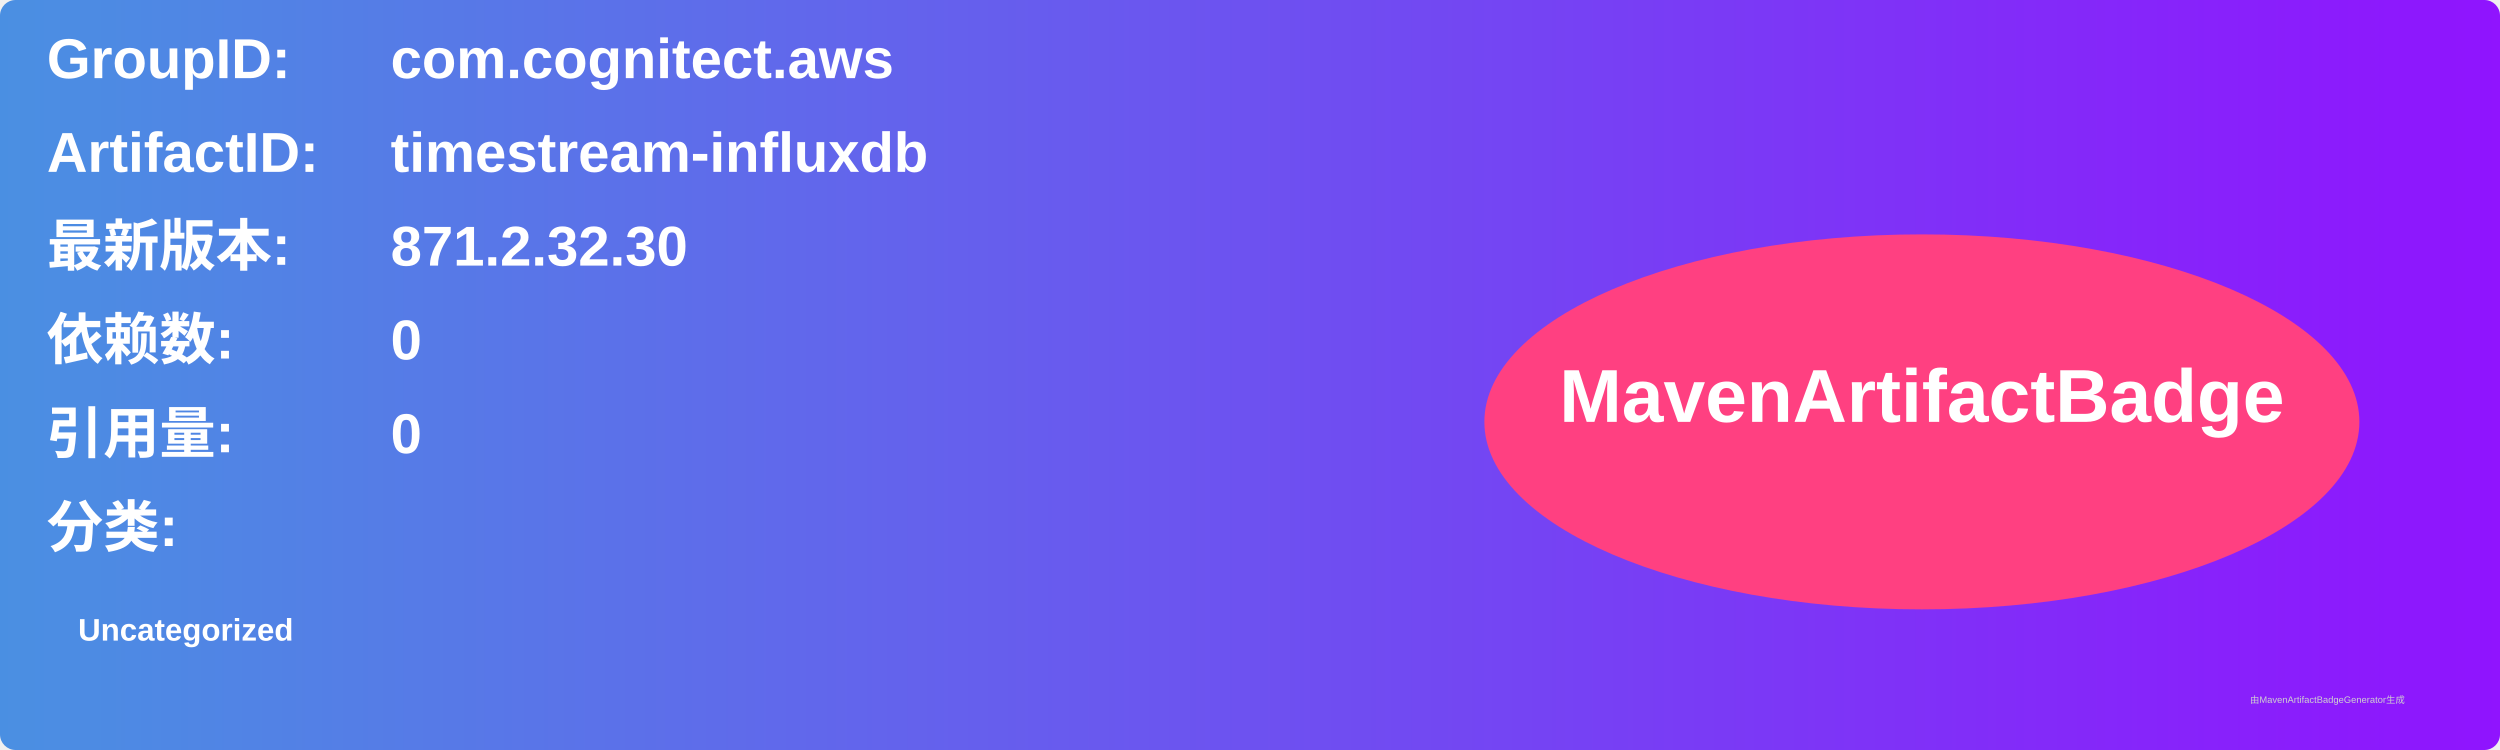
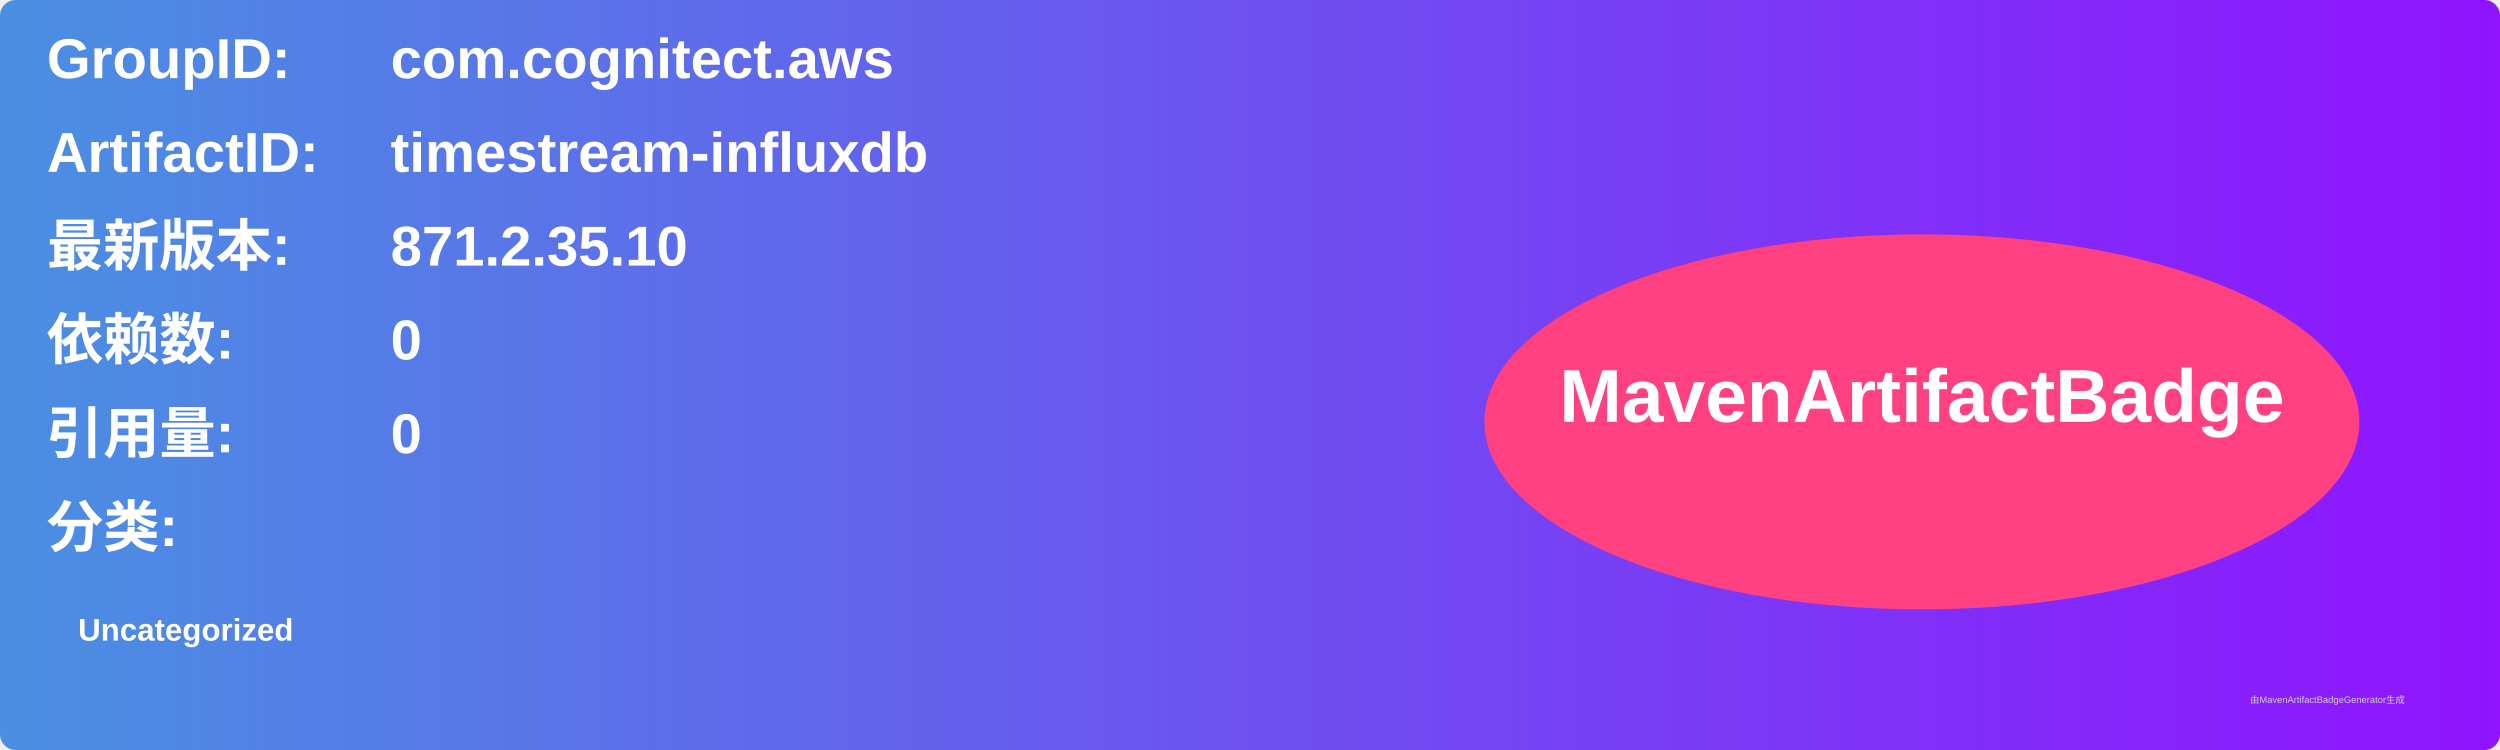
<svg xmlns="http://www.w3.org/2000/svg" width="800" height="240" viewBox="0 0 800 240">
  <linearGradient id="grad" x1="0%" y1="0%" x2="100%" y2="0%">
    <stop offset="0%" stop-color="#4a90e2" />
    <stop offset="100%" stop-color="#9013fe" />
  </linearGradient>
  <rect width="100%" height="100%" rx="5" ry="5" fill="url(#grad)" />
  <g transform="translate(15, 15)">
    <text x="0" y="10" font-family="Arial" font-size="18" fill="white" font-weight="bold" width="260">GroupID:</text>
    <text x="110" y="10" font-family="Arial" font-size="18" fill="white" font-weight="bold" width="460">com.cognitect.aws</text>
    <text x="0" y="40" font-family="Arial" font-size="18" fill="white" font-weight="bold" width="260">ArtifactID:</text>
    <text x="110" y="40" font-family="Arial" font-size="18" fill="white" font-weight="bold" width="460">timestream-influxdb</text>
    <text x="0" y="70" font-family="Arial" font-size="18" fill="white" font-weight="bold">最新版本:</text>
    <text x="110" y="70" font-family="Arial" font-size="18" fill="white" font-weight="bold">
-       <tspan font-weight="bold">871.2.32.30</tspan>
+       <tspan font-weight="bold">871.2.35.10</tspan>
    </text>
    <text x="0" y="100" font-family="Arial" font-size="18" fill="white" font-weight="bold">依赖数: </text>
    <text x="110" y="100" font-family="Arial" font-size="18" fill="white">
      <tspan font-weight="bold">0</tspan>
    </text>
    <text x="0" y="130" font-family="Arial" font-size="18" fill="white" font-weight="bold">引用量: </text>
    <text x="110" y="130" font-family="Arial" font-size="18" fill="white">
      <tspan font-weight="bold">0</tspan>
    </text>
    <text x="0" y="160" font-family="Arial" font-size="18" fill="white" font-weight="bold">分类:</text>
    <text x="10" y="190" font-family="Arial" font-size="10" fill="white">
      <tspan font-weight="bold">Uncategorized</tspan>
    </text>
    <ellipse cx="600" cy="120" rx="140" ry="60" fill="#ff4081" />
    <text x="600" y="120" text-anchor="middle" font-family="Arial" font-size="24" fill="white" font-weight="bold">MavenArtifactBadge</text>
  </g>
  <text x="720" y="225" font-family="Arial" font-size="3" fill="#d0d0d0">由MavenArtifactBadgeGenerator生成</text>
</svg>
